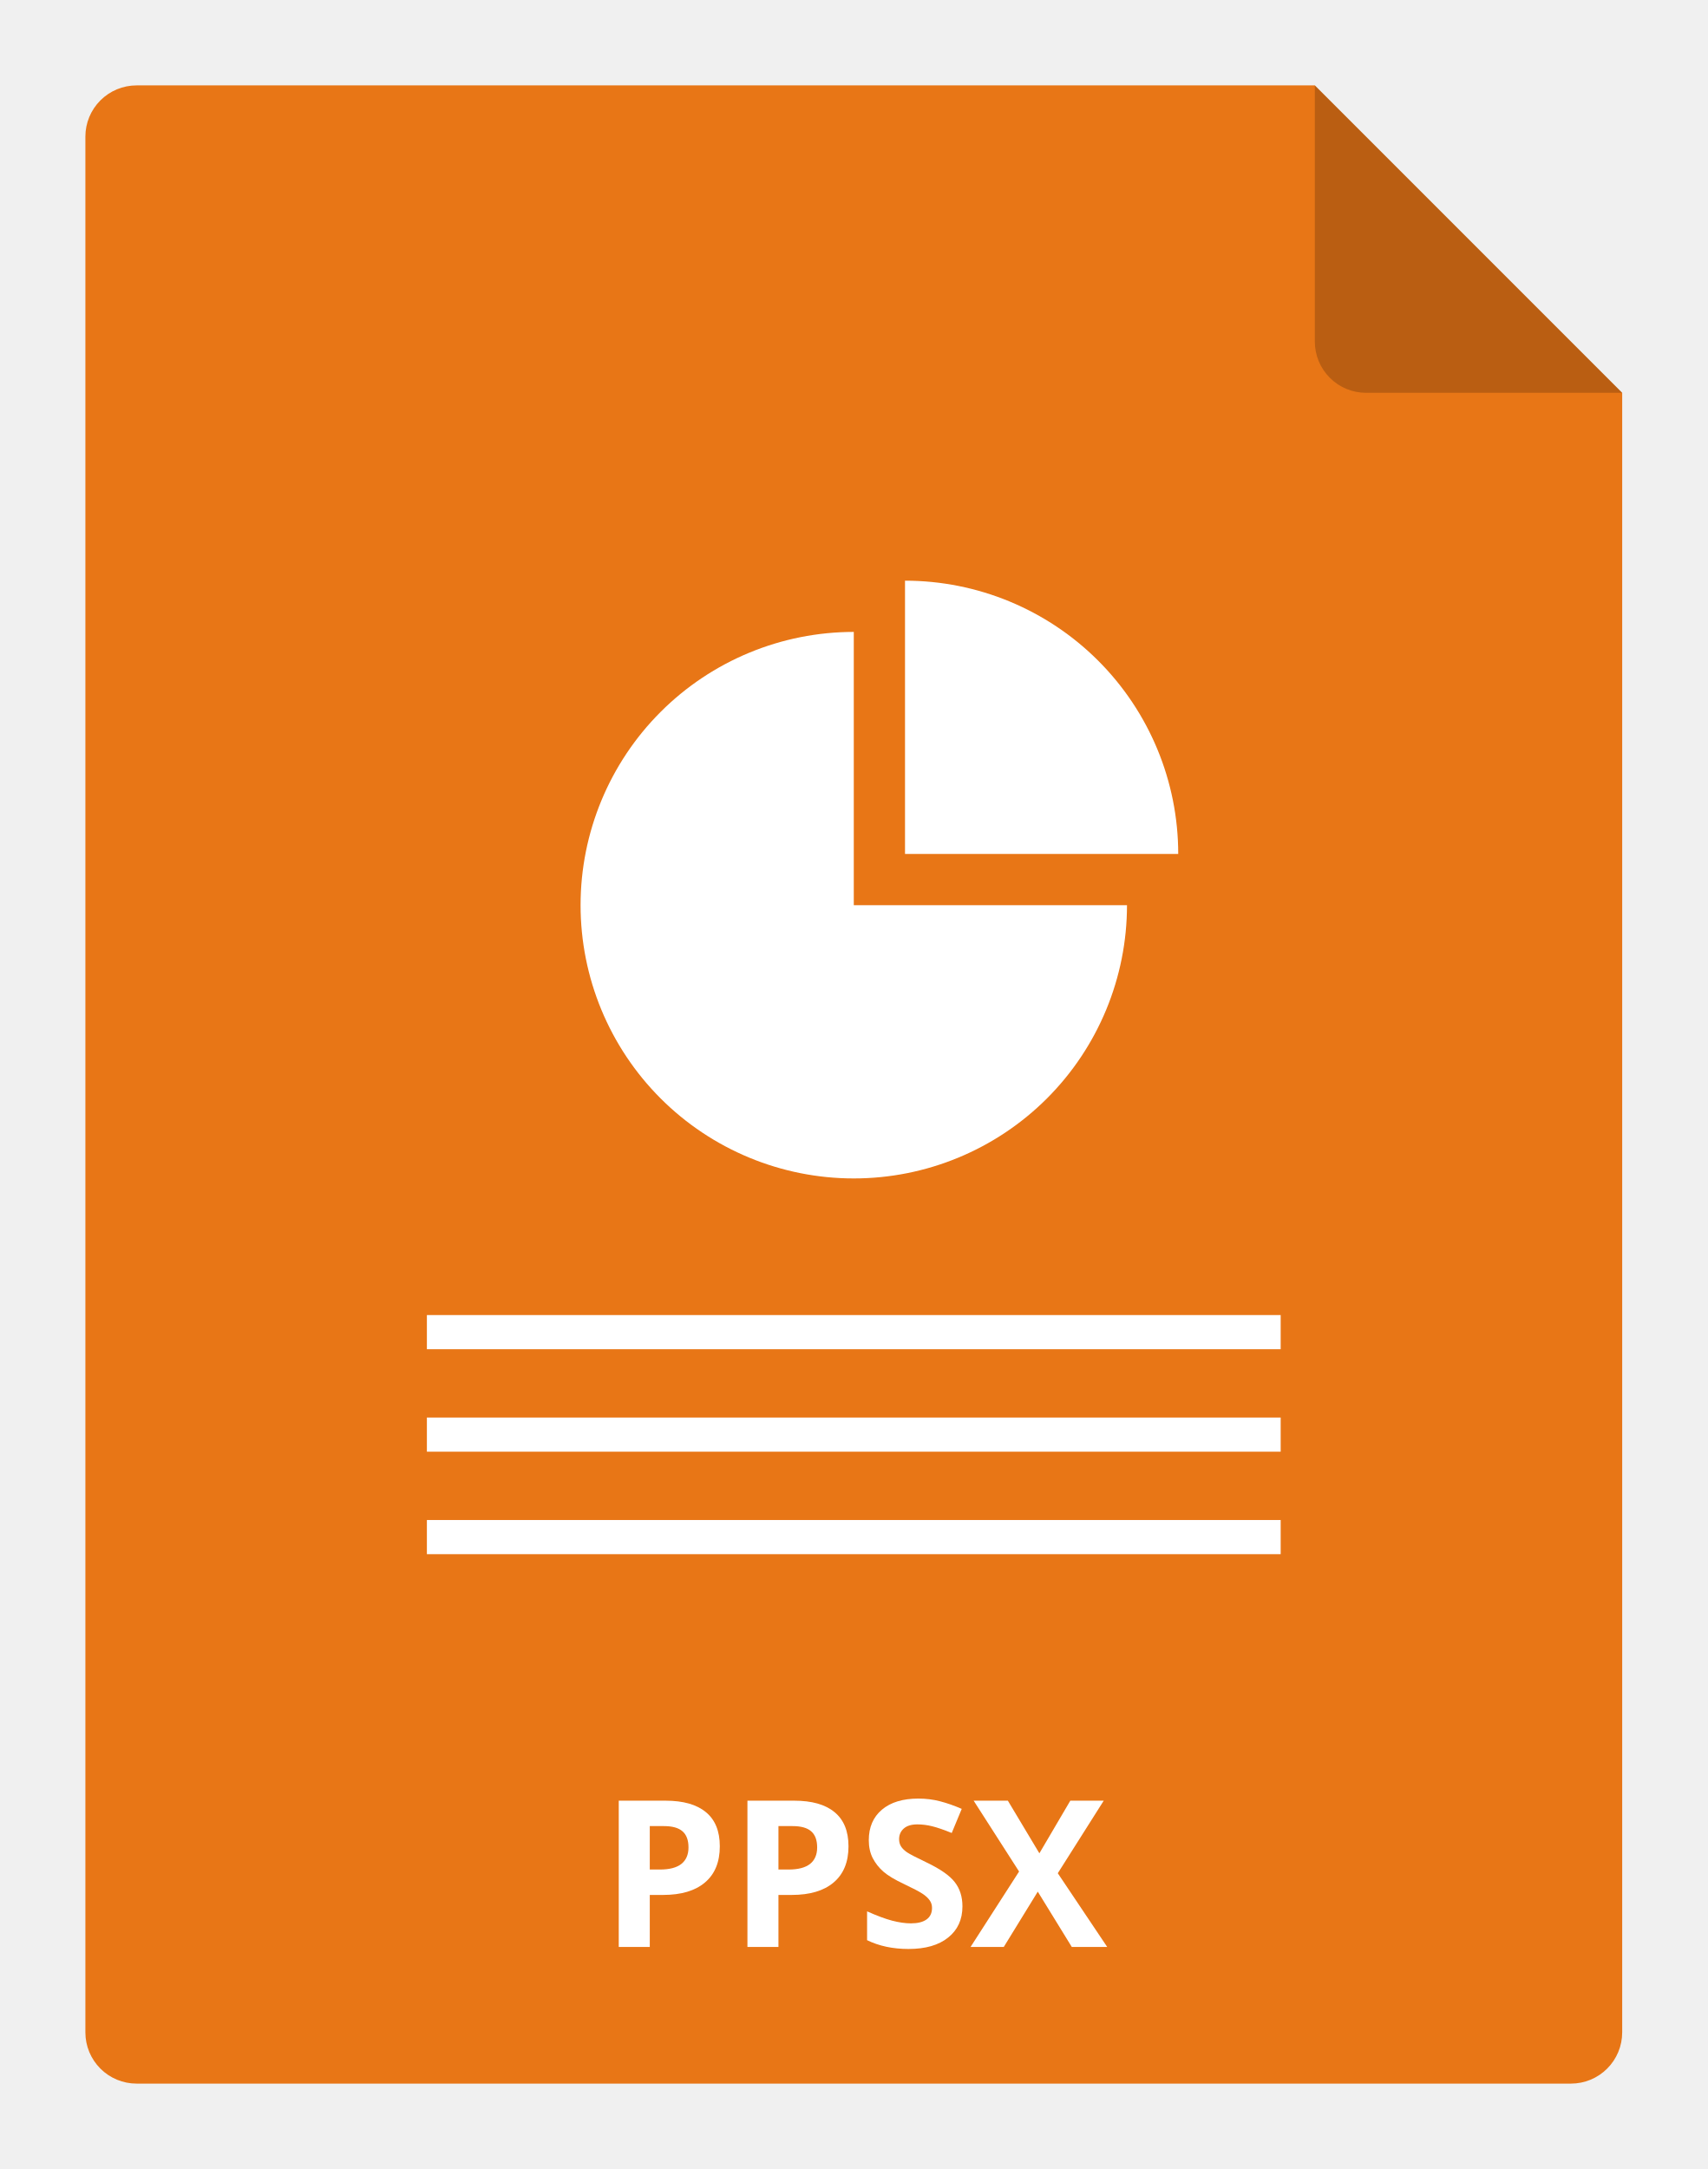
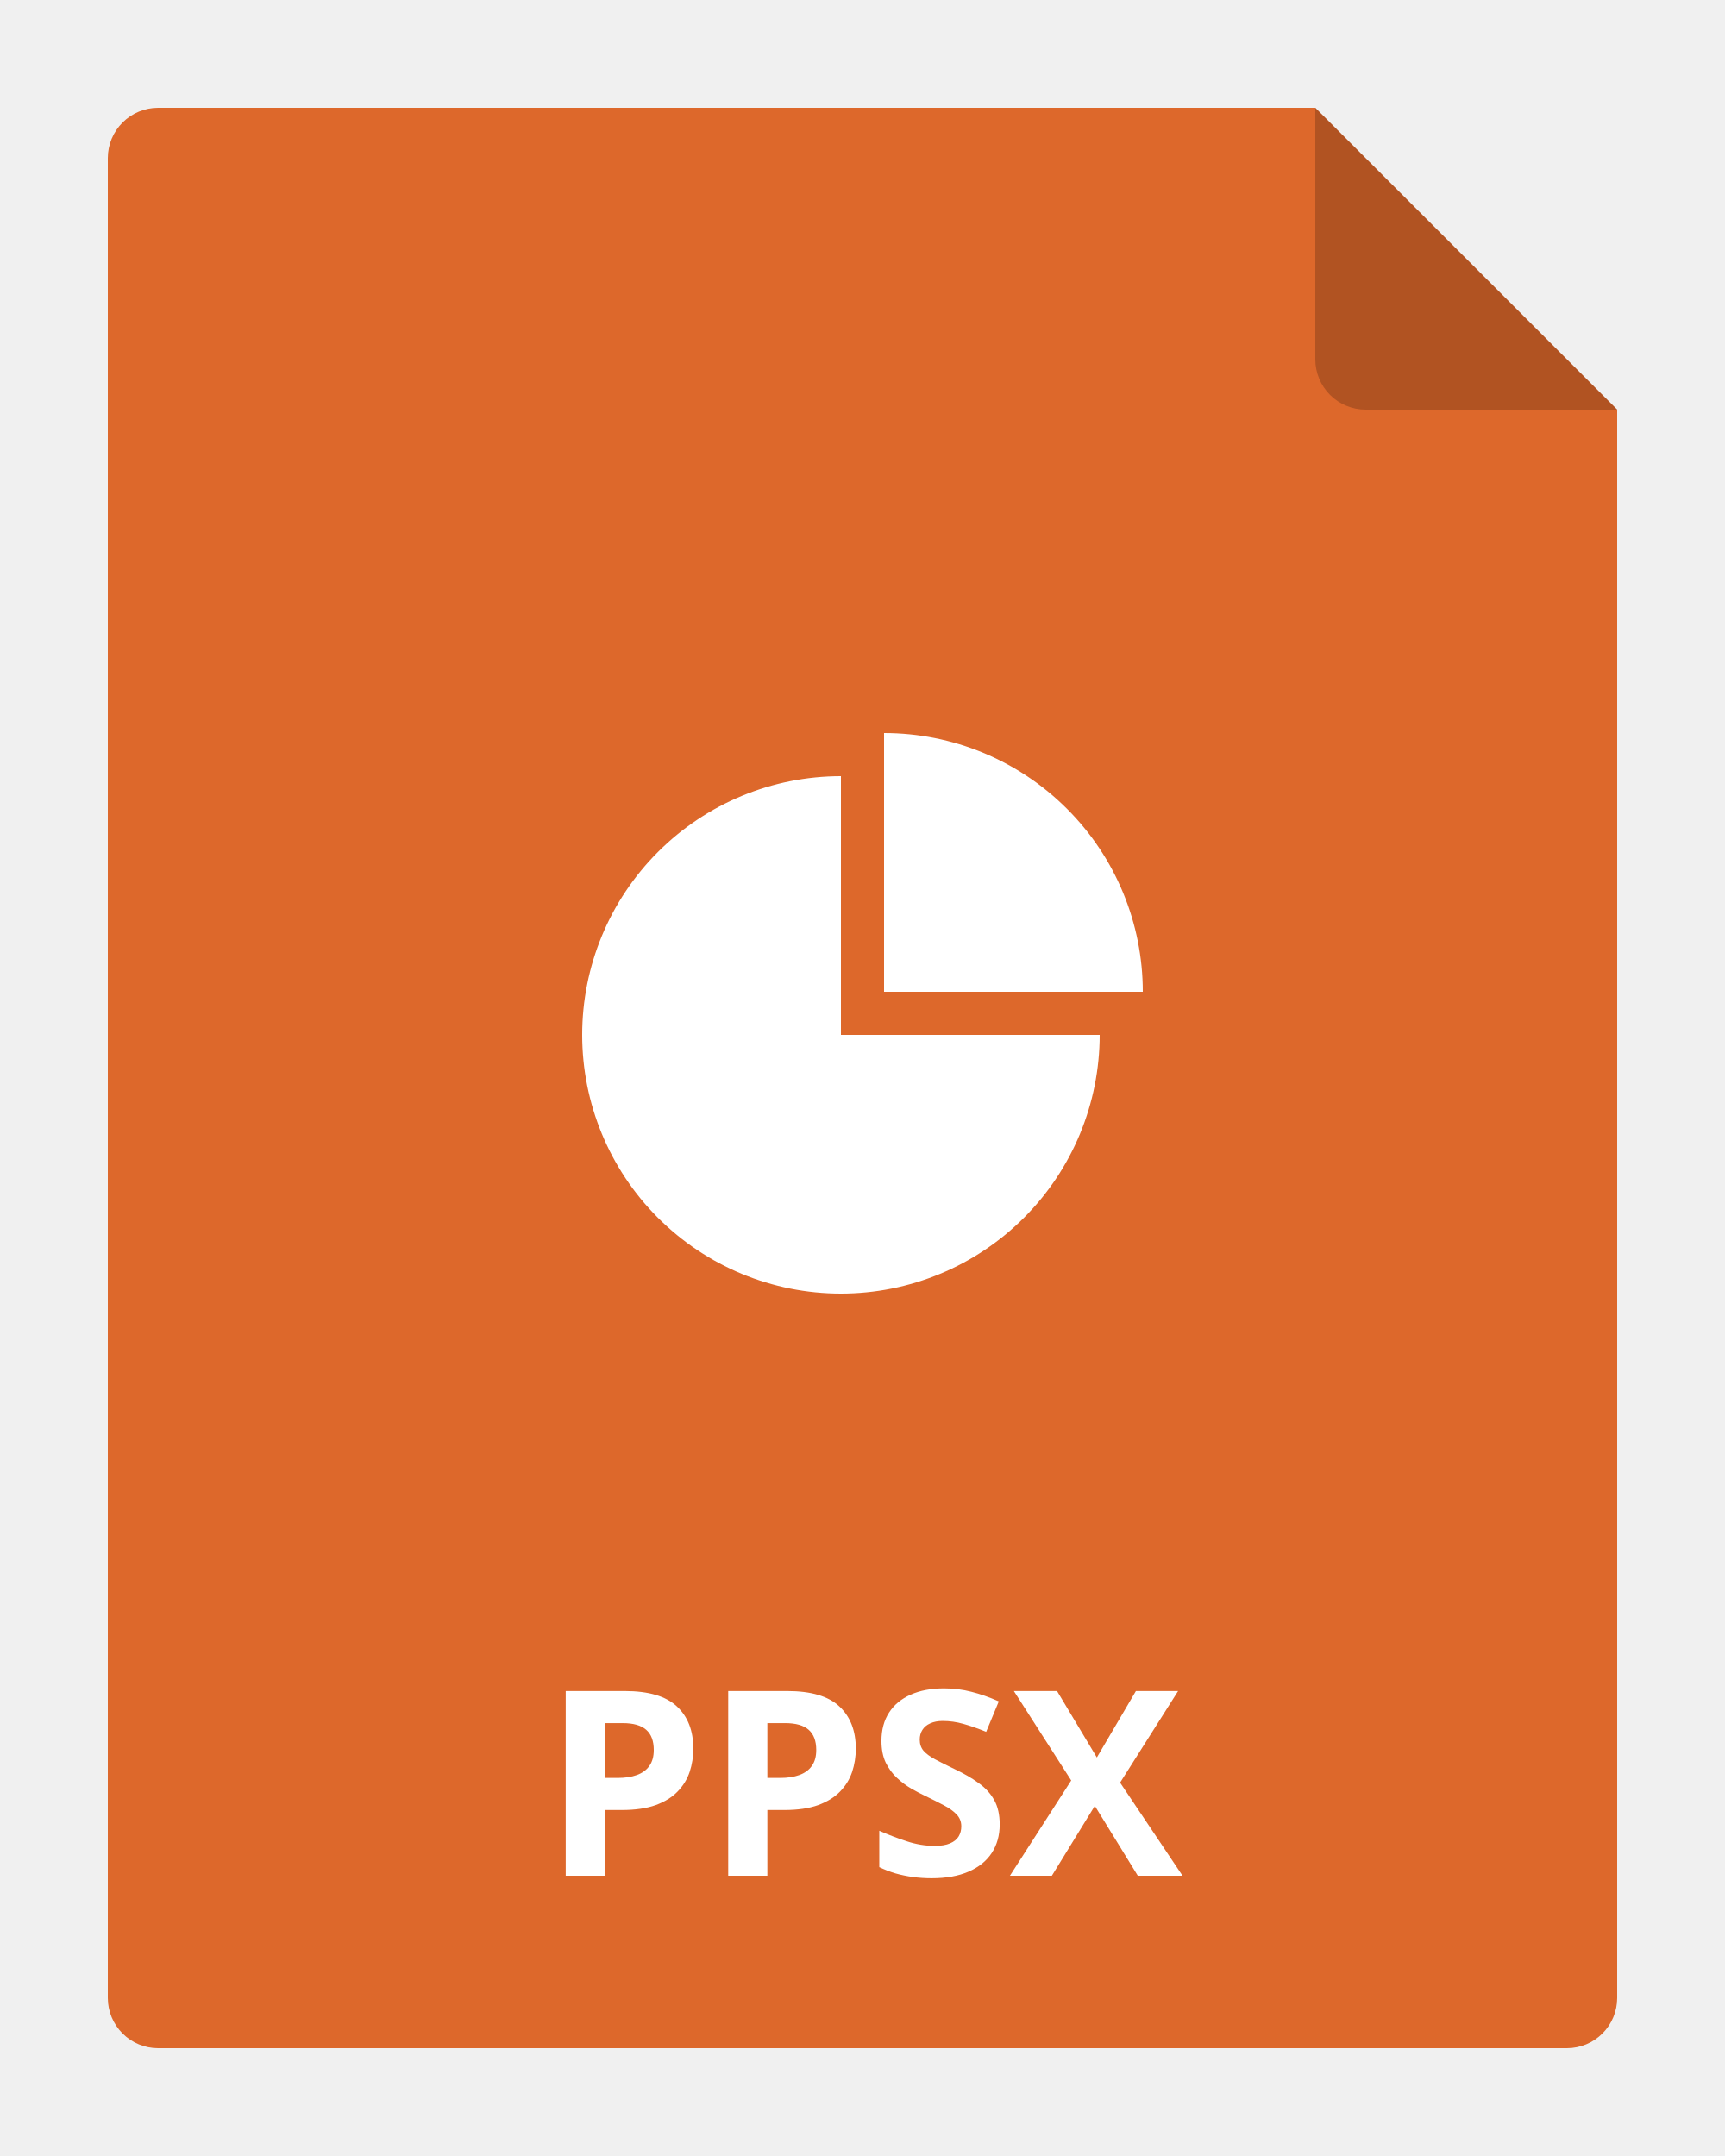
- <svg xmlns="http://www.w3.org/2000/svg" width="100" height="127" viewBox="0 0 100 127" fill="none">
-   <g>
-     <path id="Vector" d="M95 23V119C95 119.796 94.684 120.559 94.121 121.121C93.559 121.684 92.796 122 92 122H8C7.204 122 6.441 121.684 5.879 121.121C5.316 120.559 5 119.796 5 119V8C5 7.204 5.316 6.441 5.879 5.879C6.441 5.316 7.204 5 8 5H77L95 23Z" fill="#E87616" />
-     <path id="Vector_2" opacity="0.2" d="M95 23H80C79.204 23 78.441 22.684 77.879 22.121C77.316 21.559 77 20.796 77 20V5L95 23Z" fill="black" />
-     <g>
-       <path d="M38.053 109.465H38.65C39.209 109.465 39.627 109.355 39.904 109.137C40.182 108.914 40.32 108.592 40.32 108.17C40.32 107.744 40.203 107.43 39.969 107.227C39.738 107.023 39.375 106.922 38.879 106.922H38.053V109.465ZM42.154 108.105C42.154 109.027 41.865 109.732 41.287 110.221C40.713 110.709 39.895 110.953 38.832 110.953H38.053V114H36.236V105.434H38.973C40.012 105.434 40.801 105.658 41.34 106.107C41.883 106.553 42.154 107.219 42.154 108.105Z" fill="white" />
-       <path d="M45.588 109.465H46.185C46.744 109.465 47.162 109.355 47.44 109.137C47.717 108.914 47.855 108.592 47.855 108.17C47.855 107.744 47.738 107.43 47.504 107.227C47.273 107.023 46.91 106.922 46.414 106.922H45.588V109.465ZM49.69 108.105C49.69 109.027 49.4 109.732 48.822 110.221C48.248 110.709 47.43 110.953 46.367 110.953H45.588V114H43.772V105.434H46.508C47.547 105.434 48.336 105.658 48.875 106.107C49.418 106.553 49.69 107.219 49.69 108.105Z" fill="white" />
-       <path d="M56.363 111.621C56.363 112.395 56.084 113.004 55.525 113.449C54.971 113.895 54.197 114.117 53.205 114.117C52.291 114.117 51.482 113.945 50.779 113.602V111.914C51.357 112.172 51.846 112.354 52.244 112.459C52.647 112.564 53.014 112.617 53.346 112.617C53.744 112.617 54.049 112.541 54.26 112.389C54.475 112.236 54.582 112.01 54.582 111.709C54.582 111.541 54.535 111.393 54.441 111.264C54.348 111.131 54.209 111.004 54.025 110.883C53.846 110.762 53.477 110.568 52.918 110.303C52.395 110.057 52.002 109.82 51.74 109.594C51.478 109.367 51.27 109.104 51.113 108.803C50.957 108.502 50.879 108.15 50.879 107.748C50.879 106.99 51.135 106.395 51.647 105.961C52.162 105.527 52.873 105.311 53.779 105.311C54.225 105.311 54.648 105.363 55.051 105.469C55.457 105.574 55.881 105.723 56.322 105.914L55.736 107.326C55.279 107.139 54.9 107.008 54.6 106.934C54.303 106.859 54.01 106.822 53.721 106.822C53.377 106.822 53.113 106.902 52.93 107.062C52.746 107.223 52.654 107.432 52.654 107.689C52.654 107.85 52.691 107.99 52.766 108.111C52.84 108.229 52.957 108.344 53.117 108.457C53.281 108.566 53.666 108.766 54.272 109.055C55.072 109.438 55.621 109.822 55.918 110.209C56.215 110.592 56.363 111.062 56.363 111.621Z" fill="white" />
-       <path d="M64.842 114H62.768L60.775 110.76L58.783 114H56.838L59.68 109.582L57.02 105.434H59.023L60.869 108.516L62.68 105.434H64.637L61.947 109.682L64.842 114Z" fill="white" />
-     </g>
-     <path id="Vector_3" d="M50 69C54.243 69 58.313 67.314 61.314 64.314C64.314 61.313 66 57.243 66 53H50V37C45.757 37 41.687 38.686 38.686 41.686C35.686 44.687 34 48.757 34 53C34 57.243 35.686 61.313 38.686 64.314C41.687 67.314 45.757 69 50 69Z" fill="white" />
-     <path id="Vector_4" d="M53 34V50H69C69 45.757 67.314 41.687 64.314 38.686C61.313 35.686 57.243 34 53 34Z" fill="white" />
-     <path id="Vector_5" d="M75 89H25V91H75V89Z" fill="white" />
-     <path id="Vector_6" d="M75 83H25V85H75V83Z" fill="white" />
-     <path id="Vector_7" d="M75 77H25V79H75V77Z" fill="white" />
+ <svg xmlns="http://www.w3.org/2000/svg" width="80" height="100" viewBox="0 0 80 100" fill="none">
+   <g clip-path="url(#clip0_2964_22052)">
+     <path d="M75 19V92.667C75 93.285 74.754 93.879 74.317 94.317C73.879 94.754 73.285 95 72.667 95H7.333C6.714 95 6.121 94.754 5.683 94.317C5.246 93.879 5 93.285 5 92.667V7.333C5 6.714 5.246 6.121 5.683 5.683C6.121 5.246 6.714 5 7.333 5H61L75 19Z" fill="#DD682B" />
+     <path fill-rule="evenodd" clip-rule="evenodd" d="M41 46V34C44.183 34 47.235 35.264 49.485 37.515C51.736 39.765 53 42.817 53 46H41ZM47.485 56.485C45.235 58.736 42.183 60 39 60C35.817 60 32.765 58.736 30.515 56.485C28.264 54.235 27 51.183 27 48C27 44.817 28.264 41.765 30.515 39.515C32.765 37.264 35.817 36 39 36V48H51C51 51.183 49.736 54.235 47.485 56.485Z" fill="white" />
+     <path opacity="0.2" d="M75 19H63.333C62.715 19 62.121 18.754 61.683 18.317C61.246 17.879 61 17.285 61 16.667V5L75 19Z" fill="black" />
+     <path d="M28.973 78.434C30.078 78.434 30.885 78.672 31.393 79.148C31.9 79.621 32.154 80.273 32.154 81.106C32.154 81.481 32.098 81.84 31.984 82.184C31.871 82.523 31.686 82.826 31.428 83.092C31.174 83.357 30.834 83.568 30.408 83.725C29.982 83.877 29.457 83.953 28.832 83.953H28.053V87H26.236V78.434H28.973ZM28.879 79.922H28.053V82.465H28.65C28.99 82.465 29.285 82.42 29.535 82.33C29.785 82.24 29.979 82.1 30.115 81.908C30.252 81.717 30.32 81.471 30.32 81.17C30.32 80.748 30.203 80.436 29.969 80.232C29.734 80.025 29.371 79.922 28.879 79.922ZM36.508 78.434C37.613 78.434 38.42 78.672 38.928 79.148C39.435 79.621 39.69 80.273 39.69 81.106C39.69 81.481 39.633 81.84 39.52 82.184C39.406 82.523 39.221 82.826 38.963 83.092C38.709 83.357 38.369 83.568 37.943 83.725C37.518 83.877 36.992 83.953 36.367 83.953H35.588V87H33.772V78.434H36.508ZM36.414 79.922H35.588V82.465H36.185C36.525 82.465 36.82 82.42 37.07 82.33C37.32 82.24 37.514 82.1 37.65 81.908C37.787 81.717 37.855 81.471 37.855 81.17C37.855 80.748 37.738 80.436 37.504 80.232C37.27 80.025 36.906 79.922 36.414 79.922ZM46.363 84.621C46.363 85.129 46.24 85.57 45.994 85.945C45.748 86.32 45.389 86.609 44.916 86.812C44.447 87.016 43.877 87.117 43.205 87.117C42.908 87.117 42.617 87.098 42.332 87.059C42.051 87.019 41.779 86.963 41.518 86.889C41.26 86.811 41.014 86.715 40.779 86.602V84.914C41.185 85.094 41.607 85.256 42.045 85.4C42.482 85.545 42.916 85.617 43.346 85.617C43.643 85.617 43.881 85.578 44.06 85.5C44.244 85.422 44.377 85.314 44.459 85.178C44.541 85.041 44.582 84.885 44.582 84.709C44.582 84.494 44.51 84.311 44.365 84.158C44.221 84.006 44.022 83.863 43.768 83.731C43.518 83.598 43.234 83.455 42.918 83.303C42.719 83.209 42.502 83.096 42.268 82.963C42.033 82.826 41.81 82.66 41.6 82.465C41.389 82.269 41.215 82.033 41.078 81.756C40.945 81.475 40.879 81.139 40.879 80.748C40.879 80.236 40.996 79.799 41.23 79.436C41.465 79.072 41.799 78.795 42.232 78.603C42.67 78.408 43.185 78.311 43.779 78.311C44.225 78.311 44.648 78.363 45.051 78.469C45.457 78.57 45.881 78.719 46.322 78.914L45.736 80.326C45.342 80.166 44.988 80.043 44.676 79.957C44.363 79.867 44.045 79.822 43.721 79.822C43.494 79.822 43.301 79.859 43.141 79.934C42.98 80.004 42.859 80.106 42.777 80.238C42.695 80.367 42.654 80.518 42.654 80.689C42.654 80.893 42.713 81.064 42.83 81.205C42.951 81.342 43.131 81.475 43.369 81.603C43.611 81.732 43.912 81.883 44.272 82.055C44.709 82.262 45.082 82.478 45.391 82.705C45.703 82.928 45.943 83.191 46.111 83.496C46.279 83.797 46.363 84.172 46.363 84.621ZM54.842 87H52.768L50.775 83.76L48.783 87H46.838L49.68 82.582L47.02 78.434H49.023L50.869 81.516L52.68 78.434H54.637L51.947 82.682L54.842 87Z" fill="white" />
  </g>
+   <defs>
+     <clipPath id="clip0_2964_22052">
+       <rect width="80" height="100" fill="white" />
+     </clipPath>
+   </defs>
</svg>
